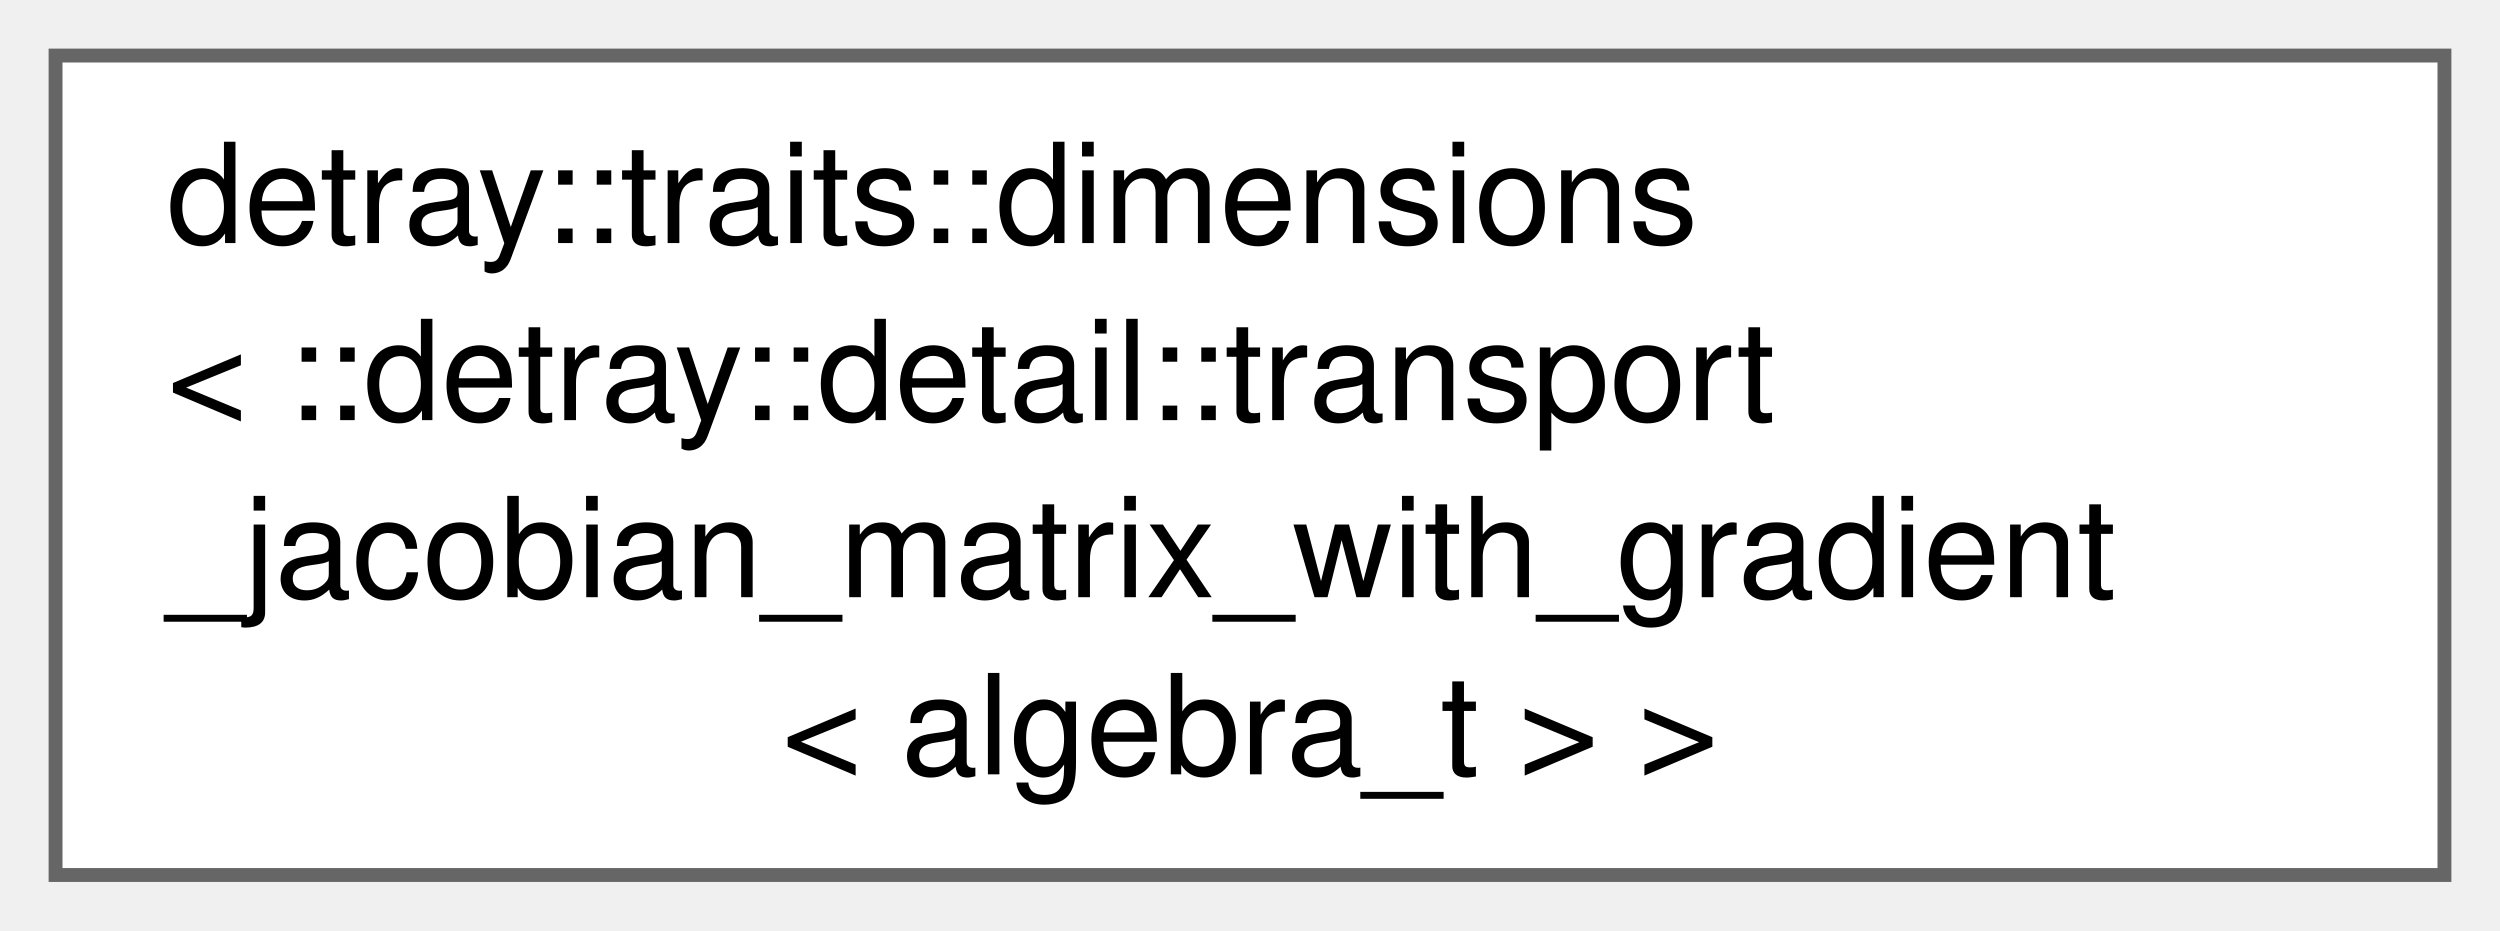
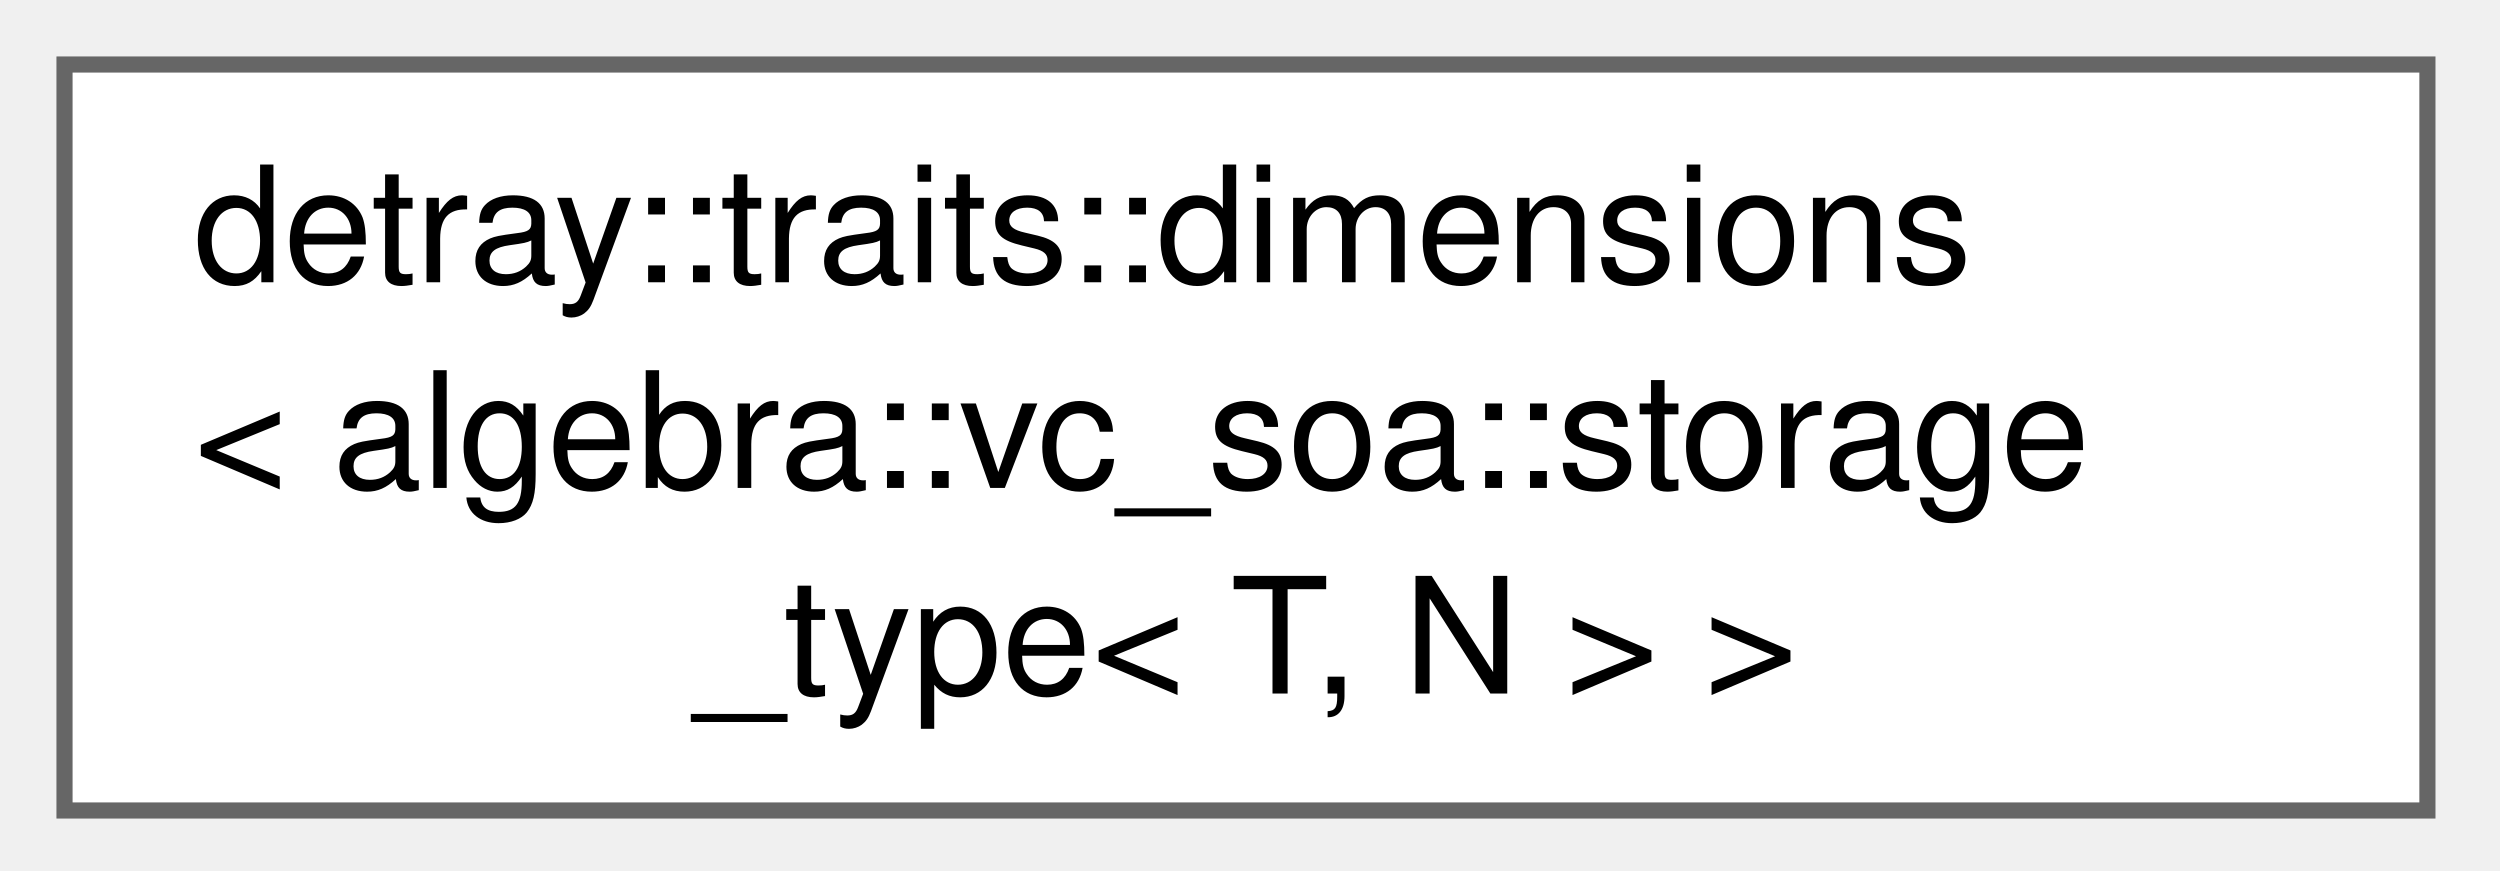
- <svg xmlns="http://www.w3.org/2000/svg" xmlns:xlink="http://www.w3.org/1999/xlink" width="180pt" height="67pt" viewBox="0.00 0.00 180.00 67.00">
-   <g id="graph0" class="graph" transform="scale(1 1) rotate(0) translate(4 63)">
+ <svg xmlns="http://www.w3.org/2000/svg" xmlns:xlink="http://www.w3.org/1999/xlink" width="155pt" height="54pt" viewBox="0.00 0.00 155.00 54.00">
+   <g id="graph0" class="graph" transform="scale(1 1) rotate(0) translate(4 50.25)">
    <g id="Node000000" class="node">
      <g id="a_Node000000">
-         <a xlink:href="structdetray_1_1traits_1_1dimensions_3_01_1_1detray_1_1detail_1_1transport__jacobian__matrix__wi8654d0679de679bd6fe00100dfb629d0.html" target="_top" xlink:title="Matrix dimension traits for a transport Jacobian including gradients.">
-           <polygon fill="white" stroke="#666666" points="172,-59 0,-59 0,0 172,0 172,-59" />
-           <text xml:space="preserve" text-anchor="start" x="8" y="-45.5" font-family="Helvetica,sans-Serif" font-size="10.00">detray::traits::dimensions</text>
-           <text xml:space="preserve" text-anchor="start" x="8" y="-32.75" font-family="Helvetica,sans-Serif" font-size="10.00">&lt; ::detray::detail::transport</text>
-           <text xml:space="preserve" text-anchor="start" x="8" y="-20" font-family="Helvetica,sans-Serif" font-size="10.00">_jacobian_matrix_with_gradient</text>
-           <text xml:space="preserve" text-anchor="middle" x="86" y="-7.25" font-family="Helvetica,sans-Serif" font-size="10.00">&lt; algebra_t &gt; &gt;</text>
+         <a xlink:href="structdetray_1_1traits_1_1dimensions_3_01algebra_1_1vc__soa_1_1storage__type_3_01_t_00_01_n_01_4_01_4.html" target="_top" xlink:title="Dimensions of SoA storage, represented as one column of N rows.">
+           <polygon fill="white" stroke="#666666" points="146.5,-46.25 0,-46.25 0,0 146.5,0 146.5,-46.25" />
+           <text xml:space="preserve" text-anchor="start" x="8" y="-32.75" font-family="Helvetica,sans-Serif" font-size="10.00">detray::traits::dimensions</text>
+           <text xml:space="preserve" text-anchor="start" x="8" y="-20" font-family="Helvetica,sans-Serif" font-size="10.00">&lt; algebra::vc_soa::storage</text>
+           <text xml:space="preserve" text-anchor="middle" x="73.25" y="-7.25" font-family="Helvetica,sans-Serif" font-size="10.00">_type&lt; T, N &gt; &gt;</text>
        </a>
      </g>
    </g>
  </g>
</svg>
